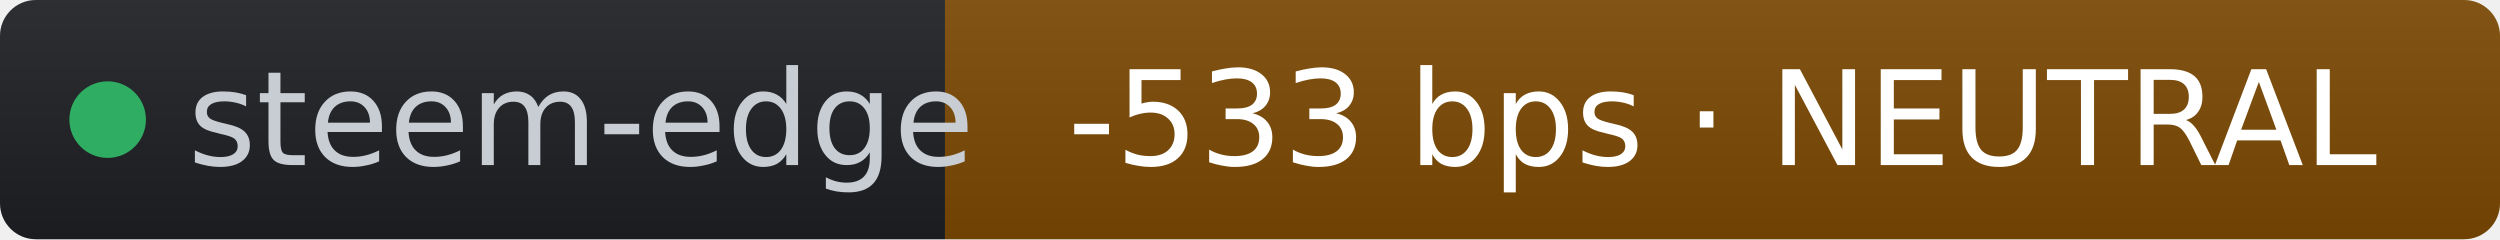
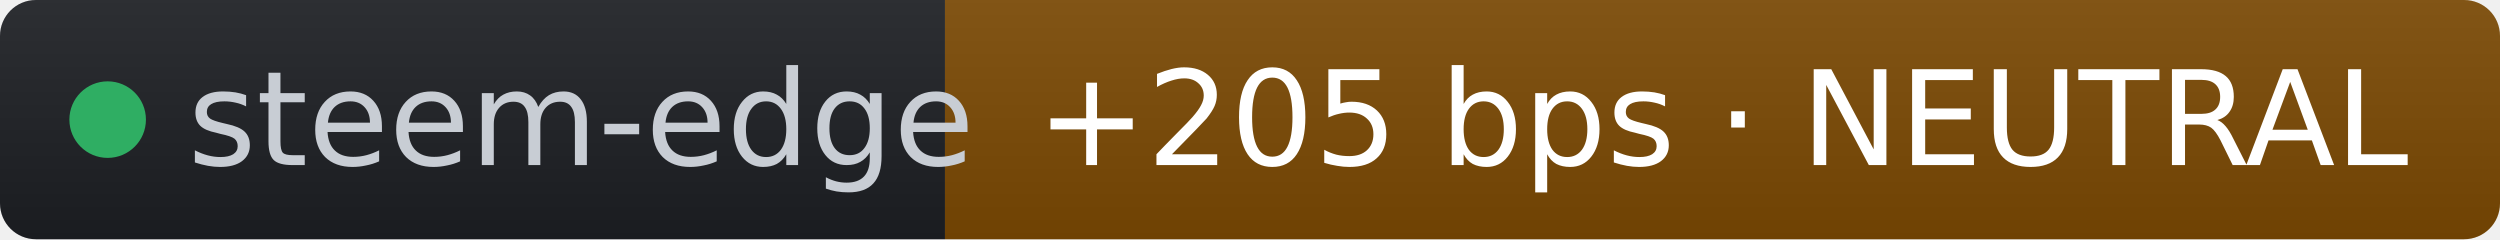
- <svg xmlns="http://www.w3.org/2000/svg" width="209" height="20" role="img" aria-label="steem-edge: -533 bps · NEUTRAL" viewBox="0 0 209 20" font-family="Verdana,Geneva,DejaVu Sans,sans-serif">
+ <svg xmlns="http://www.w3.org/2000/svg" width="209" height="20" role="img" aria-label="steem-edge: +205 bps · NEUTRAL" viewBox="0 0 209 20" font-family="Verdana,Geneva,DejaVu Sans,sans-serif">
  <linearGradient id="s" x2="0" y2="100%">
    <stop offset="0" stop-color="#bbb" stop-opacity=".1" />
    <stop offset="1" stop-opacity=".1" />
  </linearGradient>
  <clipPath id="r">
    <rect width="209" height="20" rx="3" fill="#fff" />
  </clipPath>
  <g clip-path="url(#r)">
    <rect width="79" height="20" fill="#1d1f24" />
    <rect x="79" width="130" height="20" fill="#7c4a03" />
    <rect width="209" height="20" fill="url(#s)" />
  </g>
  <g fill="#fff" text-anchor="middle" font-size="11">
    <circle cx="9" cy="10" r="3.2" fill="#2fae63" />
    <text x="15.7" y="13.8" fill="#c8cdd4" text-anchor="start">steem-edge</text>
-     <text x="144" y="13.8" fill="#ffffff">-533 bps · NEUTRAL</text>
+     <text x="144" y="13.8" fill="#ffffff">+205 bps · NEUTRAL</text>
  </g>
</svg>
